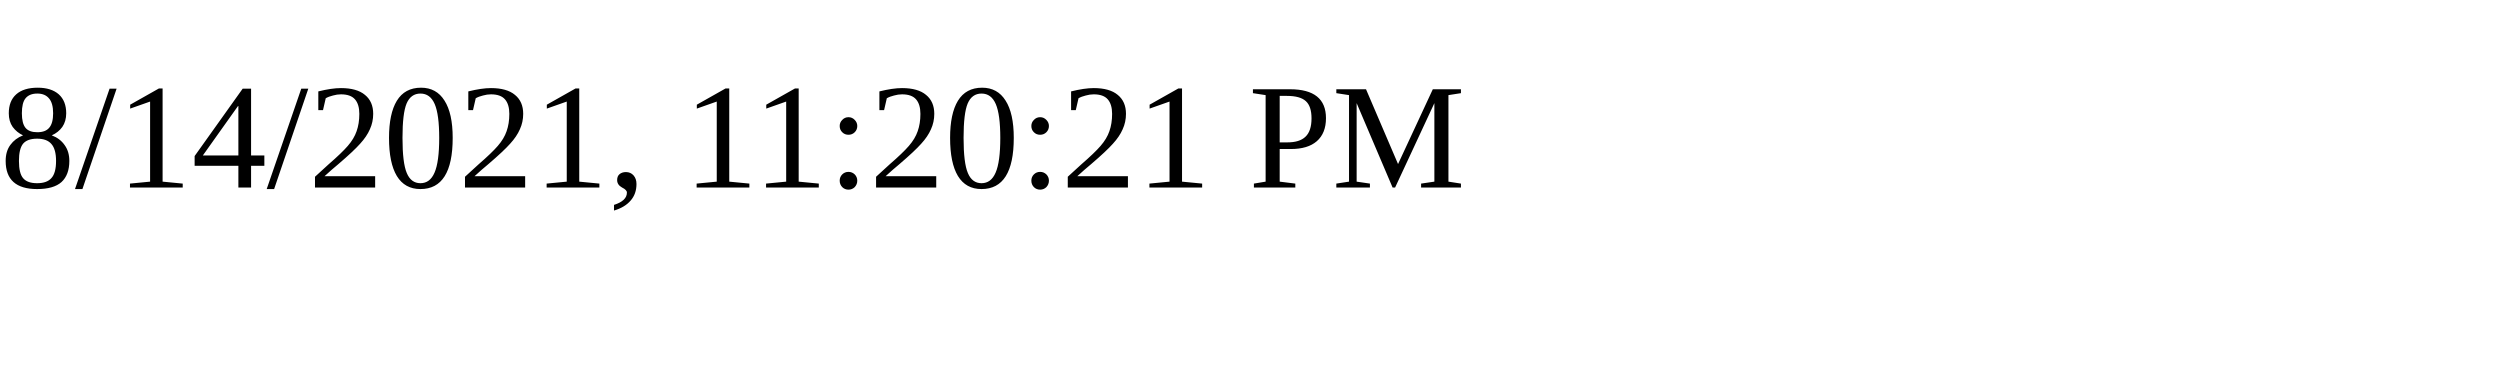
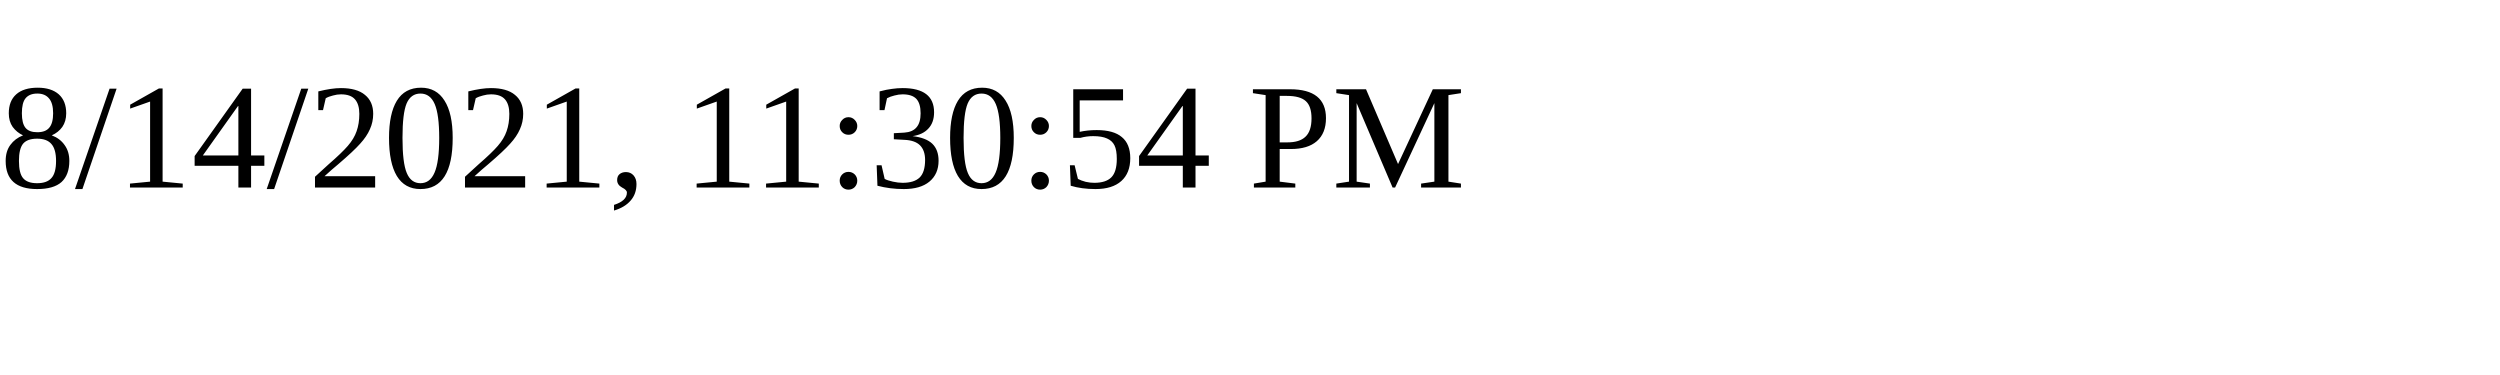
<svg xmlns="http://www.w3.org/2000/svg" height="30" width="200">
-   <text x="0" y="15">8/14/2021, 11:20:21 PM</text>
+   <text x="0" y="15">8/14/2021, 11:30:54 PM</text>
</svg>
